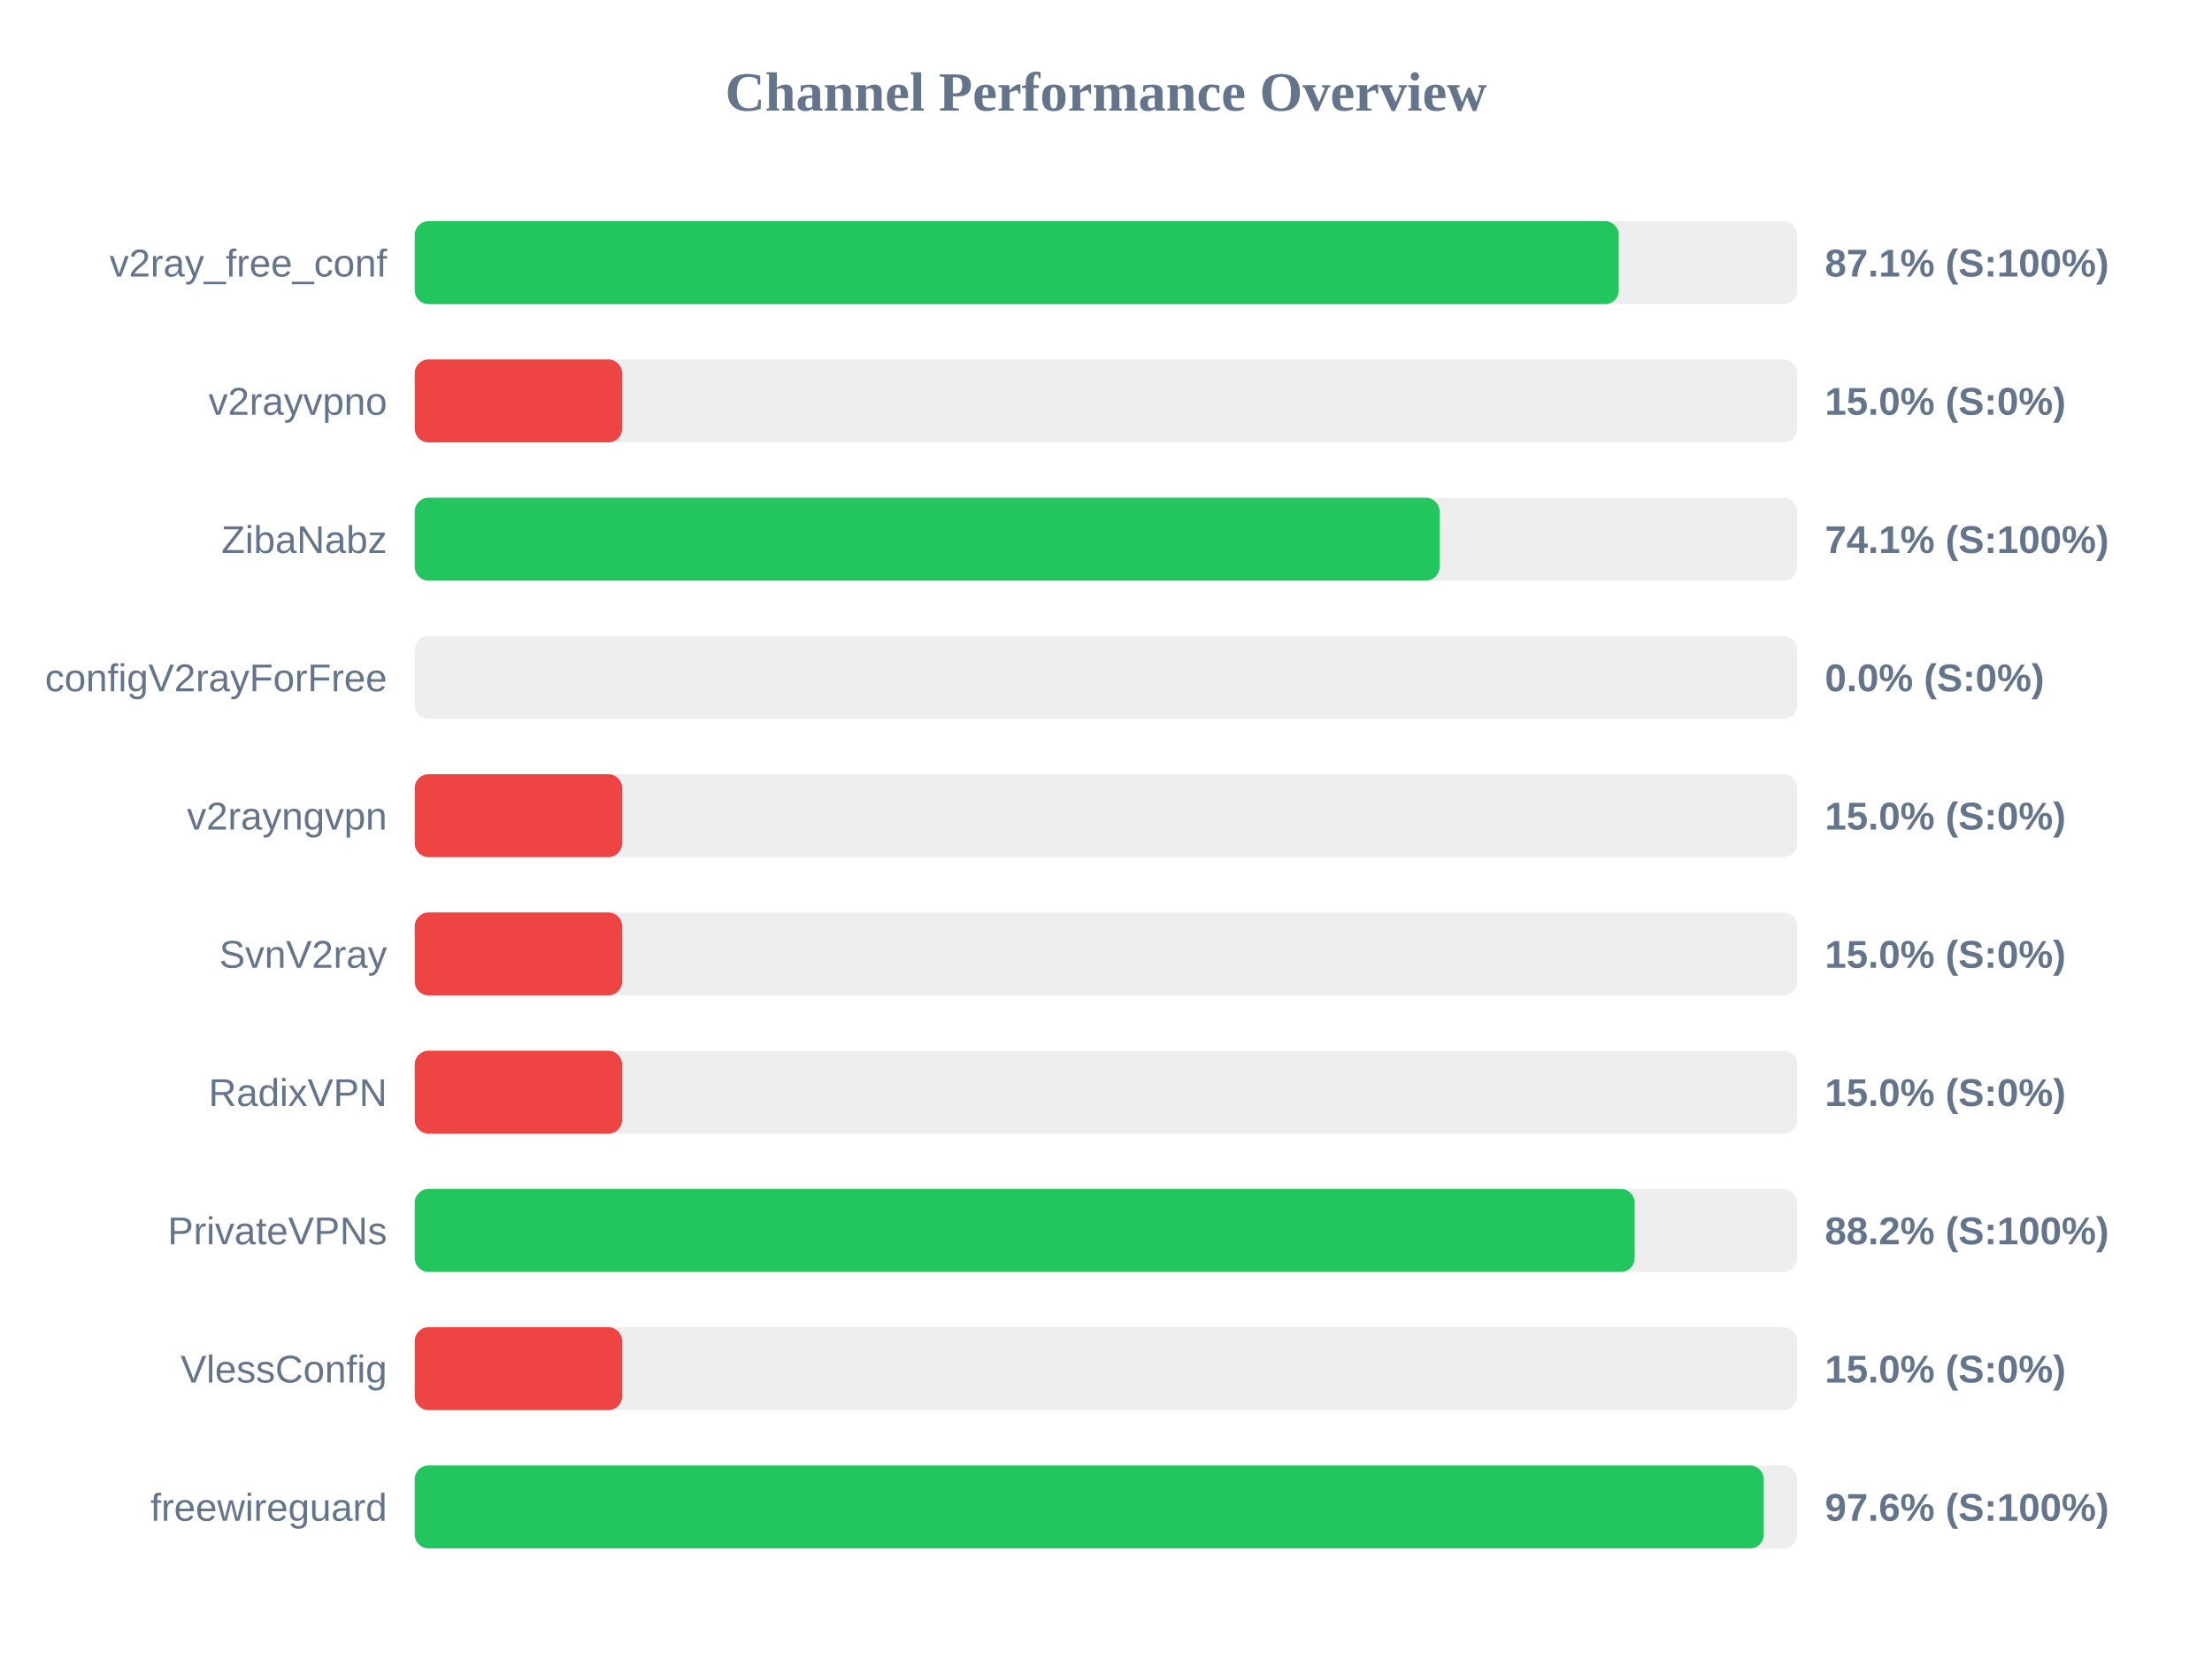
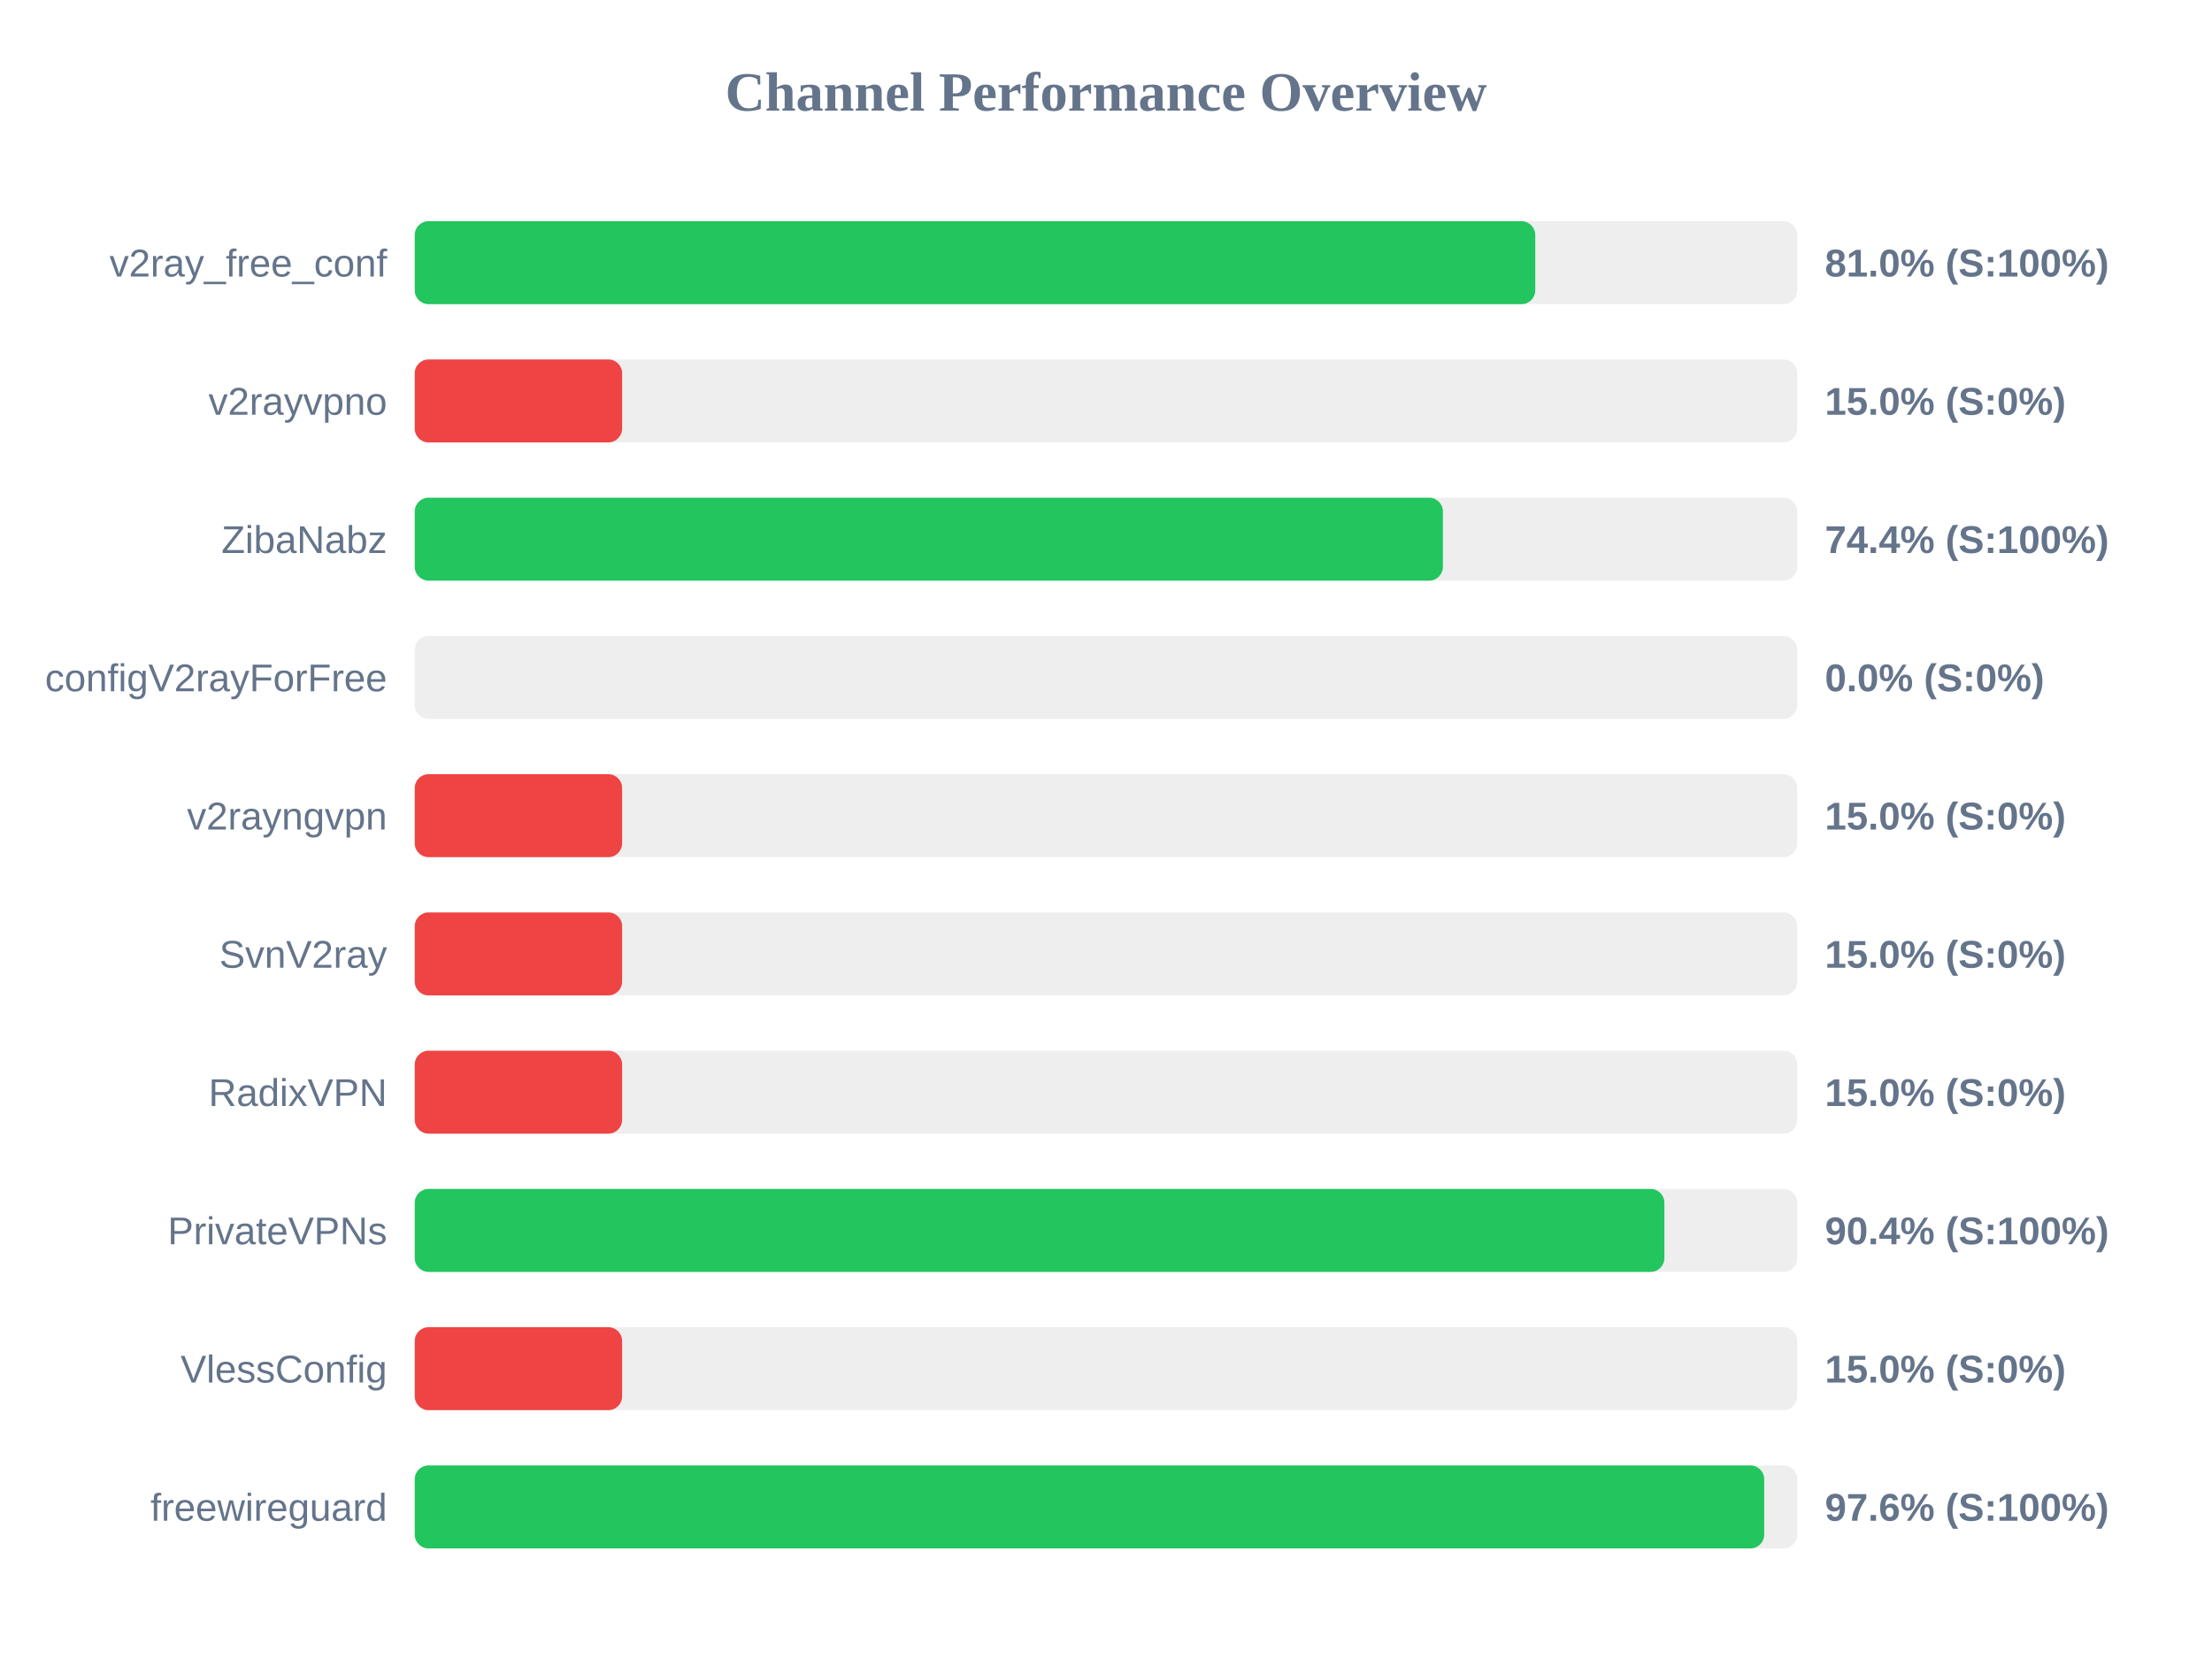
<svg xmlns="http://www.w3.org/2000/svg" width="800" height="600" version="1.1">
  <style>
        .row { font: 14px Arial; fill: #64748b; }
        .score { font: bold 14px Arial; fill: #64748b; }
    </style>
  <text x="400" y="40" text-anchor="middle" font-size="20px" font-weight="bold" fill="#64748b">Channel Performance Overview</text>
  <rect x="150" y="80" width="500" height="30" fill="#eee" rx="5" />
-   <rect x="150" y="80" width="435.45" height="30" fill="#22c55e" rx="5" />
+   <rect x="150" y="80" width="405.25" height="30" fill="#22c55e" rx="5" />
  <text x="140" y="100" text-anchor="end" class="row">v2ray_free_conf</text>
-   <text x="660" y="100" text-anchor="start" class="score">87.1% (S:100%)</text>
+   <text x="660" y="100" text-anchor="start" class="score">81.0% (S:100%)</text>
  <rect x="150" y="130" width="500" height="30" fill="#eee" rx="5" />
  <rect x="150" y="130" width="75.0" height="30" fill="#ef4444" rx="5" />
  <text x="140" y="150" text-anchor="end" class="row">v2rayvpno</text>
  <text x="660" y="150" text-anchor="start" class="score">15.0% (S:0%)</text>
  <rect x="150" y="180" width="500" height="30" fill="#eee" rx="5" />
-   <rect x="150" y="180" width="370.65" height="30" fill="#22c55e" rx="5" />
+   <rect x="150" y="180" width="371.85" height="30" fill="#22c55e" rx="5" />
  <text x="140" y="200" text-anchor="end" class="row">ZibaNabz</text>
-   <text x="660" y="200" text-anchor="start" class="score">74.1% (S:100%)</text>
+   <text x="660" y="200" text-anchor="start" class="score">74.4% (S:100%)</text>
  <rect x="150" y="230" width="500" height="30" fill="#eee" rx="5" />
  <rect x="150" y="230" width="0.0" height="30" fill="#ef4444" rx="5" />
  <text x="140" y="250" text-anchor="end" class="row">configV2rayForFree</text>
  <text x="660" y="250" text-anchor="start" class="score">0.0% (S:0%)</text>
  <rect x="150" y="280" width="500" height="30" fill="#eee" rx="5" />
  <rect x="150" y="280" width="75.0" height="30" fill="#ef4444" rx="5" />
  <text x="140" y="300" text-anchor="end" class="row">v2rayngvpn</text>
  <text x="660" y="300" text-anchor="start" class="score">15.0% (S:0%)</text>
  <rect x="150" y="330" width="500" height="30" fill="#eee" rx="5" />
  <rect x="150" y="330" width="75.0" height="30" fill="#ef4444" rx="5" />
  <text x="140" y="350" text-anchor="end" class="row">SvnV2ray</text>
  <text x="660" y="350" text-anchor="start" class="score">15.0% (S:0%)</text>
  <rect x="150" y="380" width="500" height="30" fill="#eee" rx="5" />
  <rect x="150" y="380" width="75.0" height="30" fill="#ef4444" rx="5" />
  <text x="140" y="400" text-anchor="end" class="row">RadixVPN</text>
  <text x="660" y="400" text-anchor="start" class="score">15.0% (S:0%)</text>
  <rect x="150" y="430" width="500" height="30" fill="#eee" rx="5" />
-   <rect x="150" y="430" width="441.2" height="30" fill="#22c55e" rx="5" />
+   <rect x="150" y="430" width="451.95" height="30" fill="#22c55e" rx="5" />
  <text x="140" y="450" text-anchor="end" class="row">PrivateVPNs</text>
-   <text x="660" y="450" text-anchor="start" class="score">88.2% (S:100%)</text>
+   <text x="660" y="450" text-anchor="start" class="score">90.4% (S:100%)</text>
  <rect x="150" y="480" width="500" height="30" fill="#eee" rx="5" />
  <rect x="150" y="480" width="75.0" height="30" fill="#ef4444" rx="5" />
  <text x="140" y="500" text-anchor="end" class="row">VlessConfig</text>
  <text x="660" y="500" text-anchor="start" class="score">15.0% (S:0%)</text>
  <rect x="150" y="530" width="500" height="30" fill="#eee" rx="5" />
-   <rect x="150" y="530" width="487.9" height="30" fill="#22c55e" rx="5" />
+   <rect x="150" y="530" width="488.05" height="30" fill="#22c55e" rx="5" />
  <text x="140" y="550" text-anchor="end" class="row">freewireguard</text>
  <text x="660" y="550" text-anchor="start" class="score">97.6% (S:100%)</text>
</svg>
